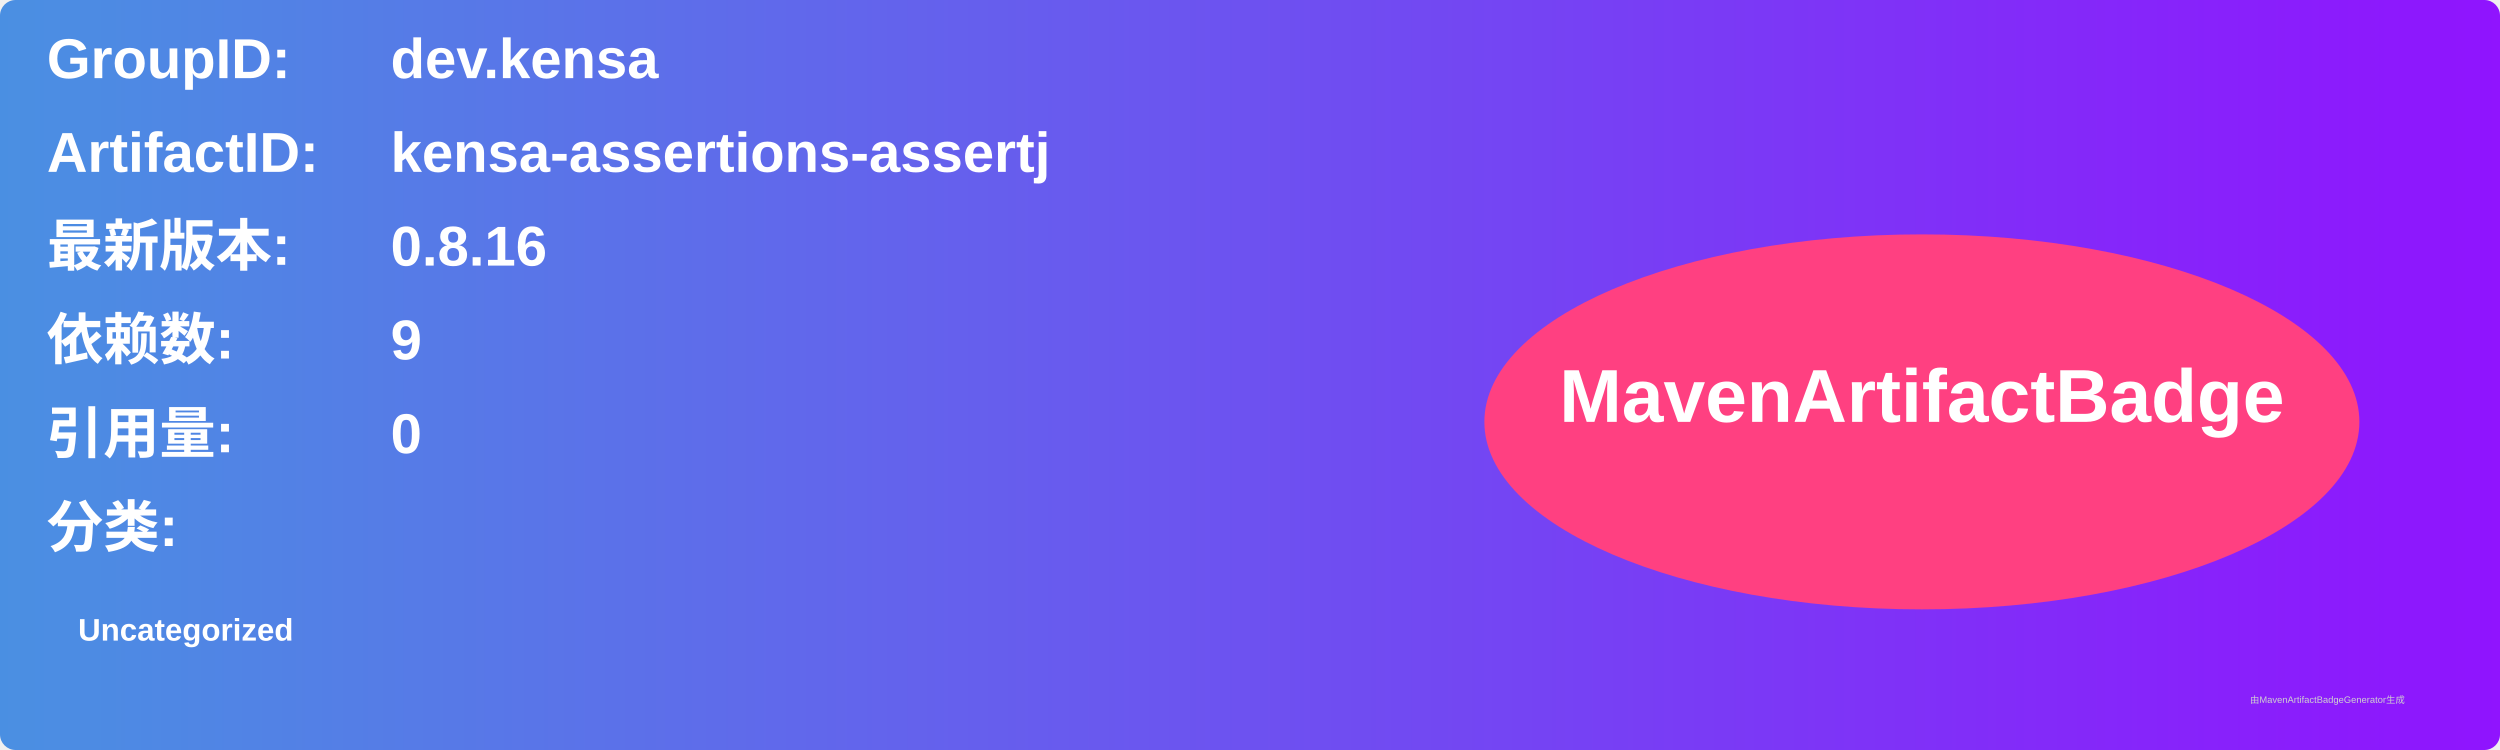
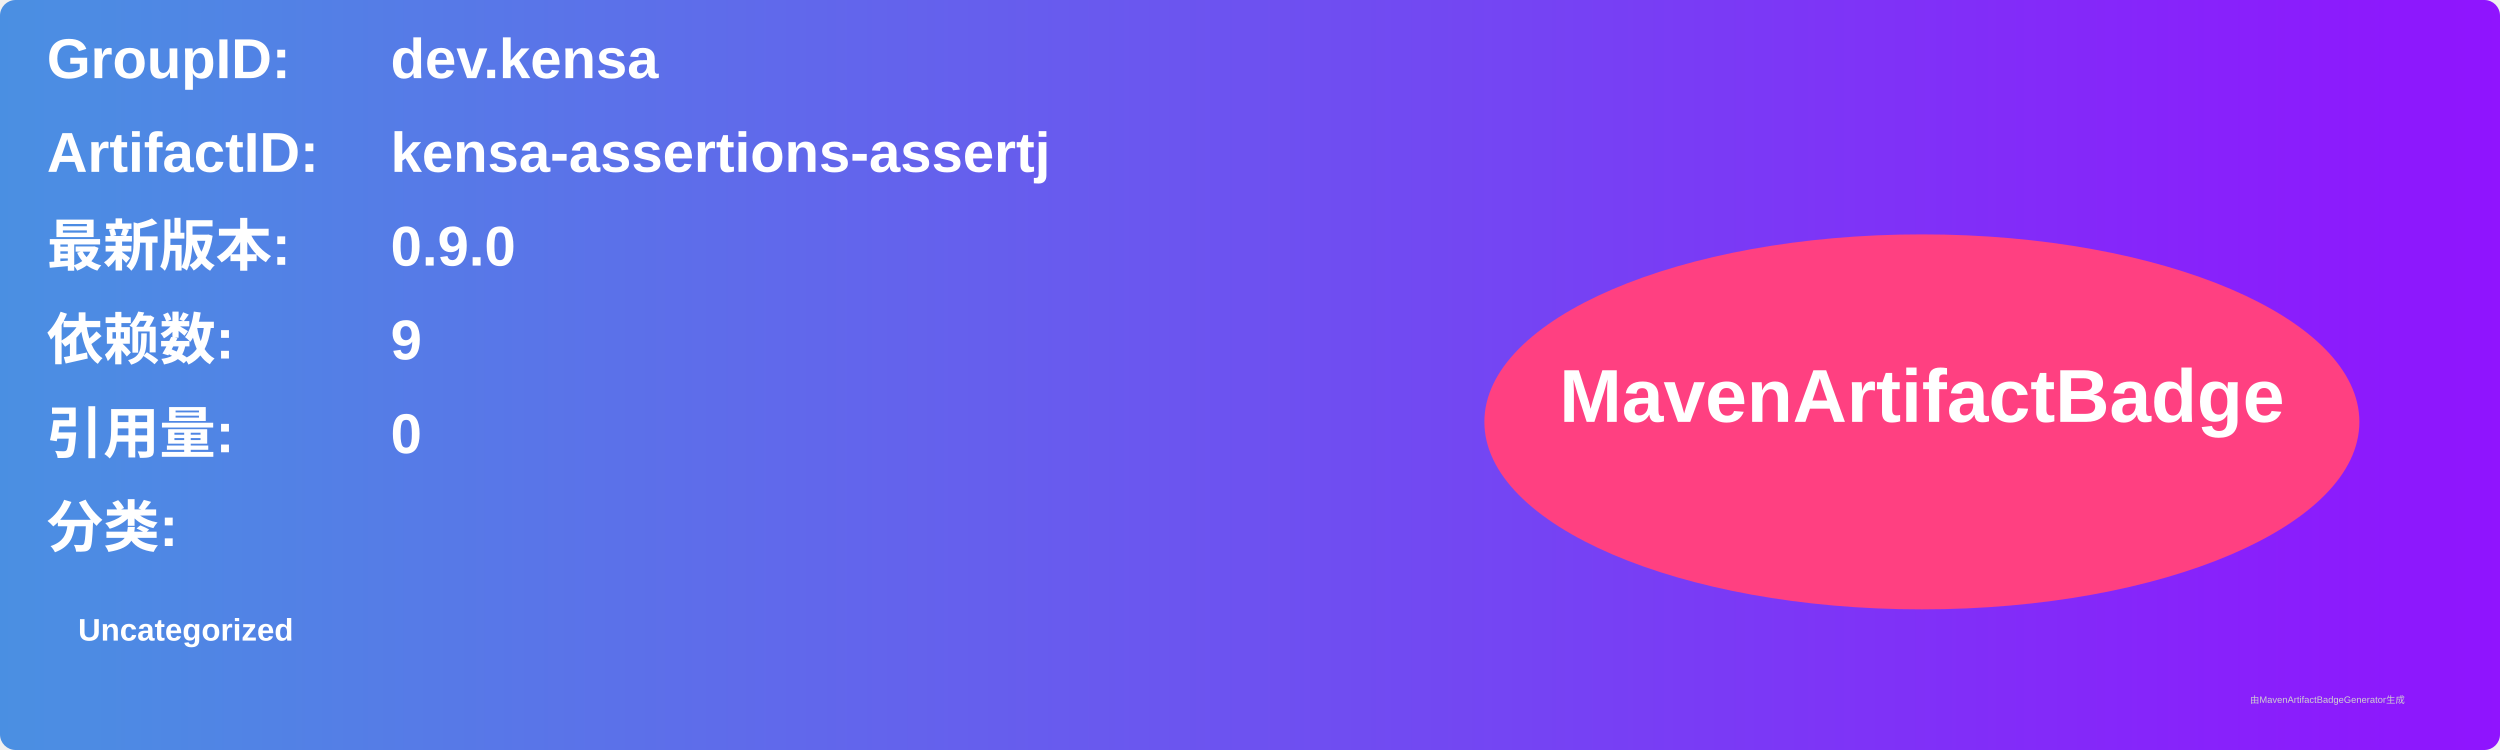
<svg xmlns="http://www.w3.org/2000/svg" width="800" height="240" viewBox="0 0 800 240">
  <linearGradient id="grad" x1="0%" y1="0%" x2="100%" y2="0%">
    <stop offset="0%" stop-color="#4a90e2" />
    <stop offset="100%" stop-color="#9013fe" />
  </linearGradient>
  <rect width="100%" height="100%" rx="5" ry="5" fill="url(#grad)" />
  <g transform="translate(15, 15)">
    <text x="0" y="10" font-family="Arial" font-size="18" fill="white" font-weight="bold" width="260">GroupID:</text>
    <text x="110" y="10" font-family="Arial" font-size="18" fill="white" font-weight="bold" width="460">dev.kensa</text>
    <text x="0" y="40" font-family="Arial" font-size="18" fill="white" font-weight="bold" width="260">ArtifactID:</text>
    <text x="110" y="40" font-family="Arial" font-size="18" fill="white" font-weight="bold" width="460">kensa-assertions-assertj</text>
    <text x="0" y="70" font-family="Arial" font-size="18" fill="white" font-weight="bold">最新版本:</text>
    <text x="110" y="70" font-family="Arial" font-size="18" fill="white" font-weight="bold">
-       <tspan font-weight="bold">0.8.16</tspan>
+       <tspan font-weight="bold">0.9.0</tspan>
    </text>
    <text x="0" y="100" font-family="Arial" font-size="18" fill="white" font-weight="bold">依赖数: </text>
    <text x="110" y="100" font-family="Arial" font-size="18" fill="white">
      <tspan font-weight="bold">9</tspan>
    </text>
    <text x="0" y="130" font-family="Arial" font-size="18" fill="white" font-weight="bold">引用量: </text>
    <text x="110" y="130" font-family="Arial" font-size="18" fill="white">
      <tspan font-weight="bold">0</tspan>
    </text>
    <text x="0" y="160" font-family="Arial" font-size="18" fill="white" font-weight="bold">分类:</text>
    <text x="10" y="190" font-family="Arial" font-size="10" fill="white">
      <tspan font-weight="bold">Uncategorized</tspan>
    </text>
    <ellipse cx="600" cy="120" rx="140" ry="60" fill="#ff4081" />
    <text x="600" y="120" text-anchor="middle" font-family="Arial" font-size="24" fill="white" font-weight="bold">MavenArtifactBadge</text>
  </g>
  <text x="720" y="225" font-family="Arial" font-size="3" fill="#d0d0d0">由MavenArtifactBadgeGenerator生成</text>
</svg>
